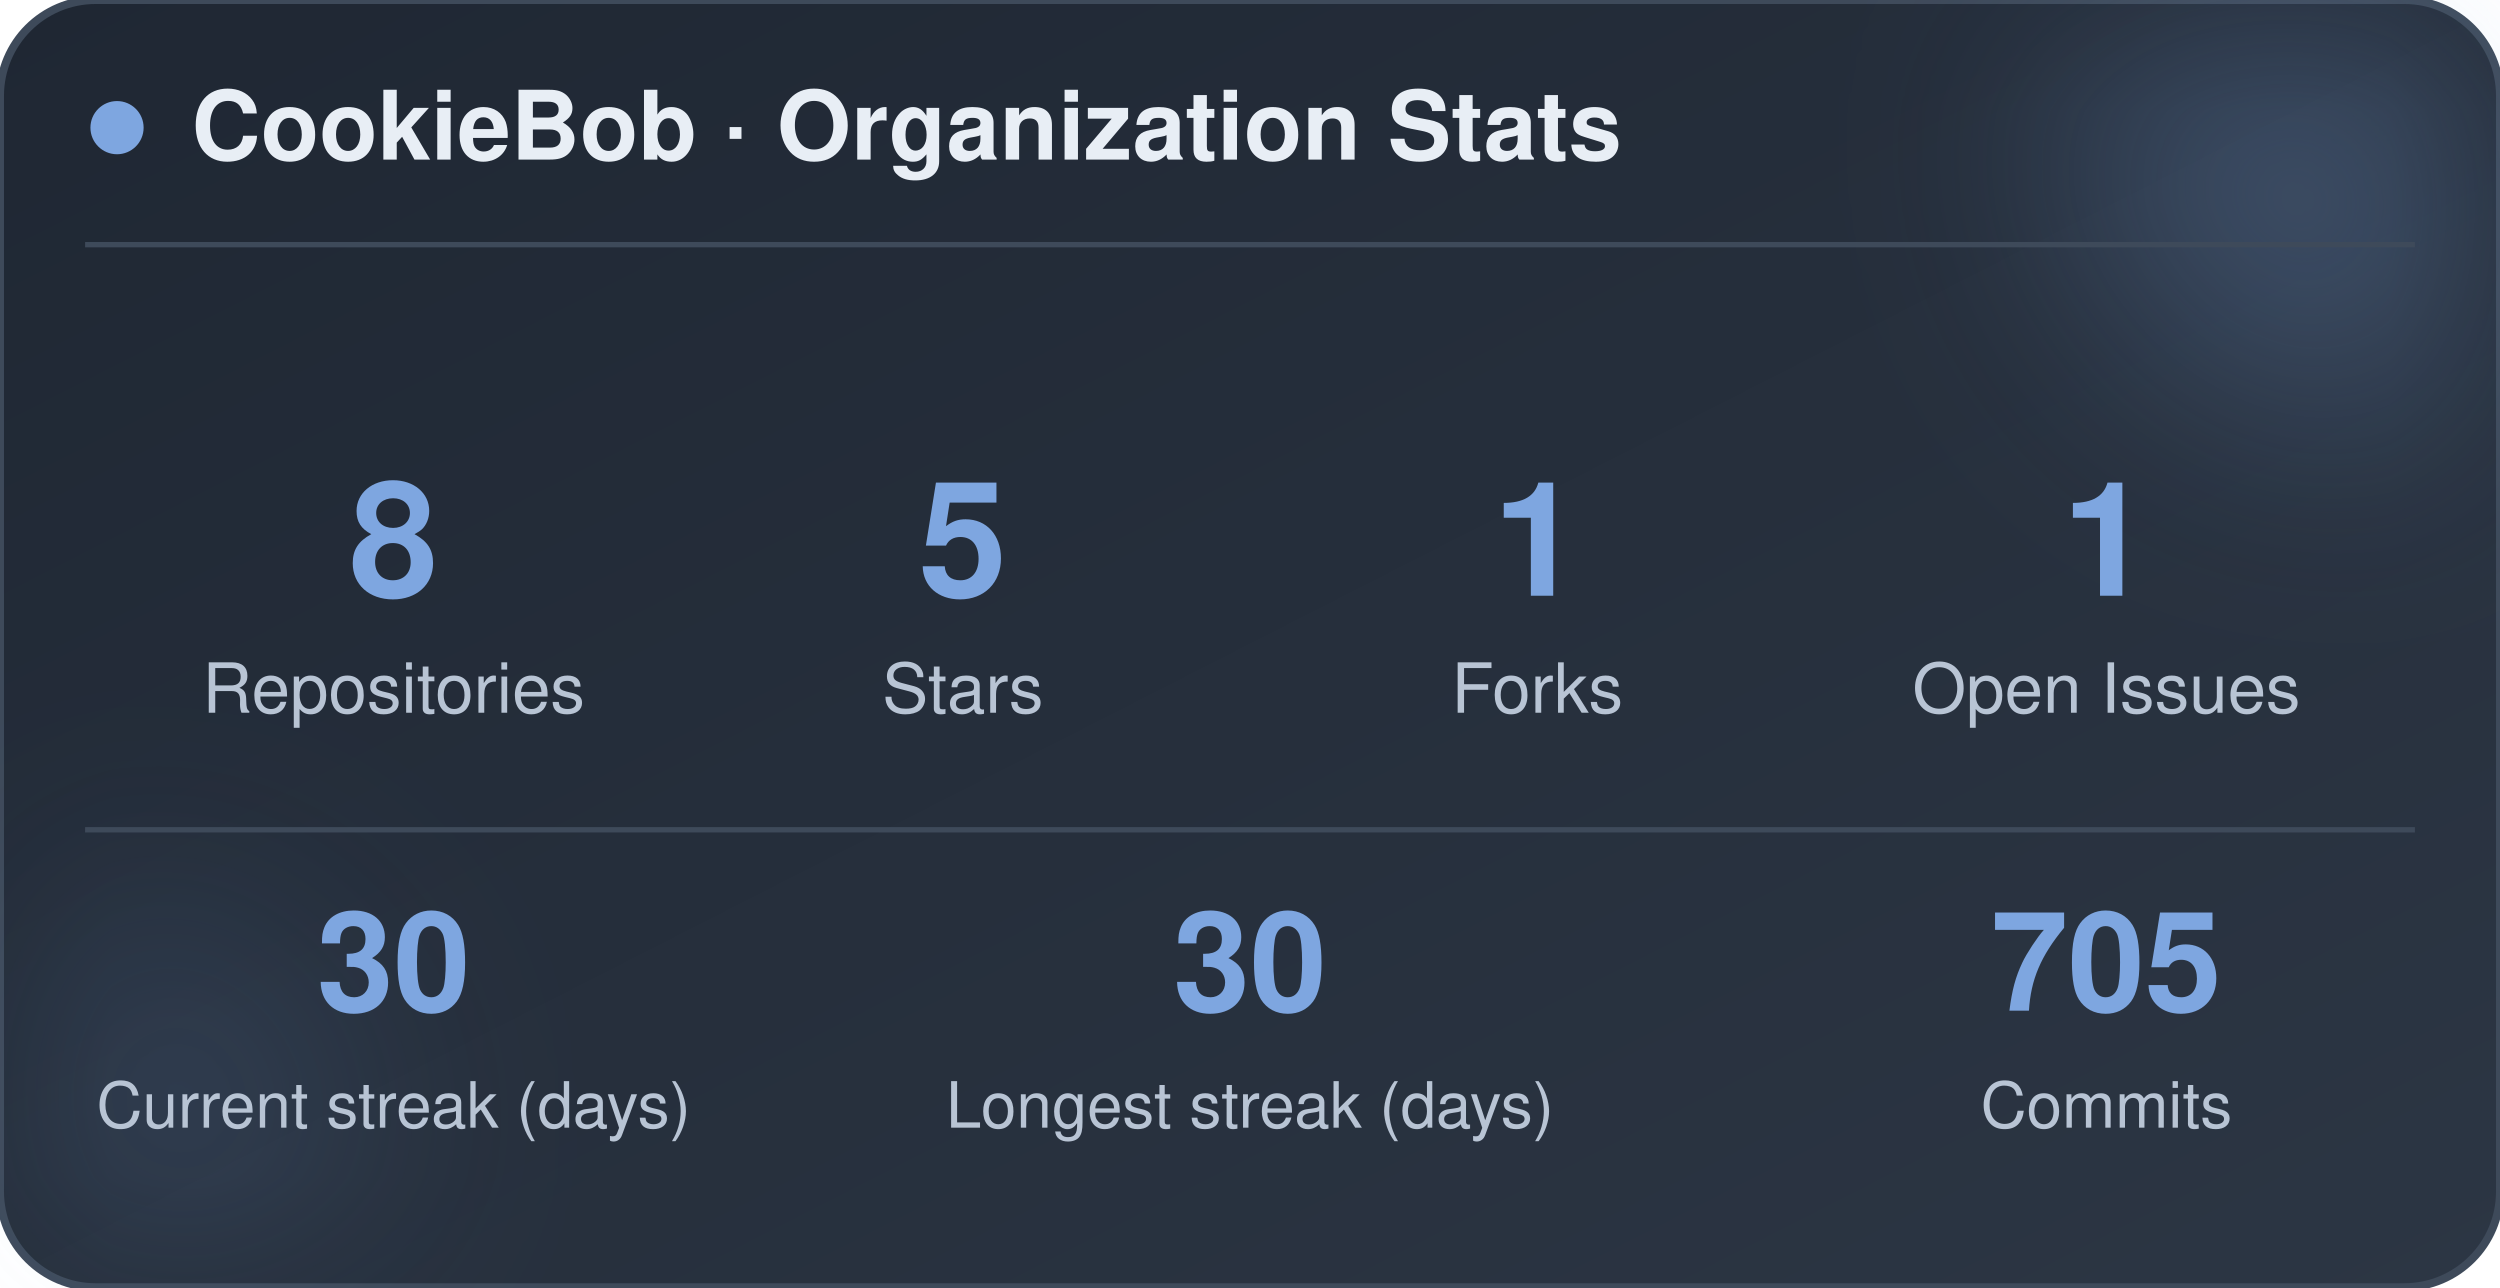
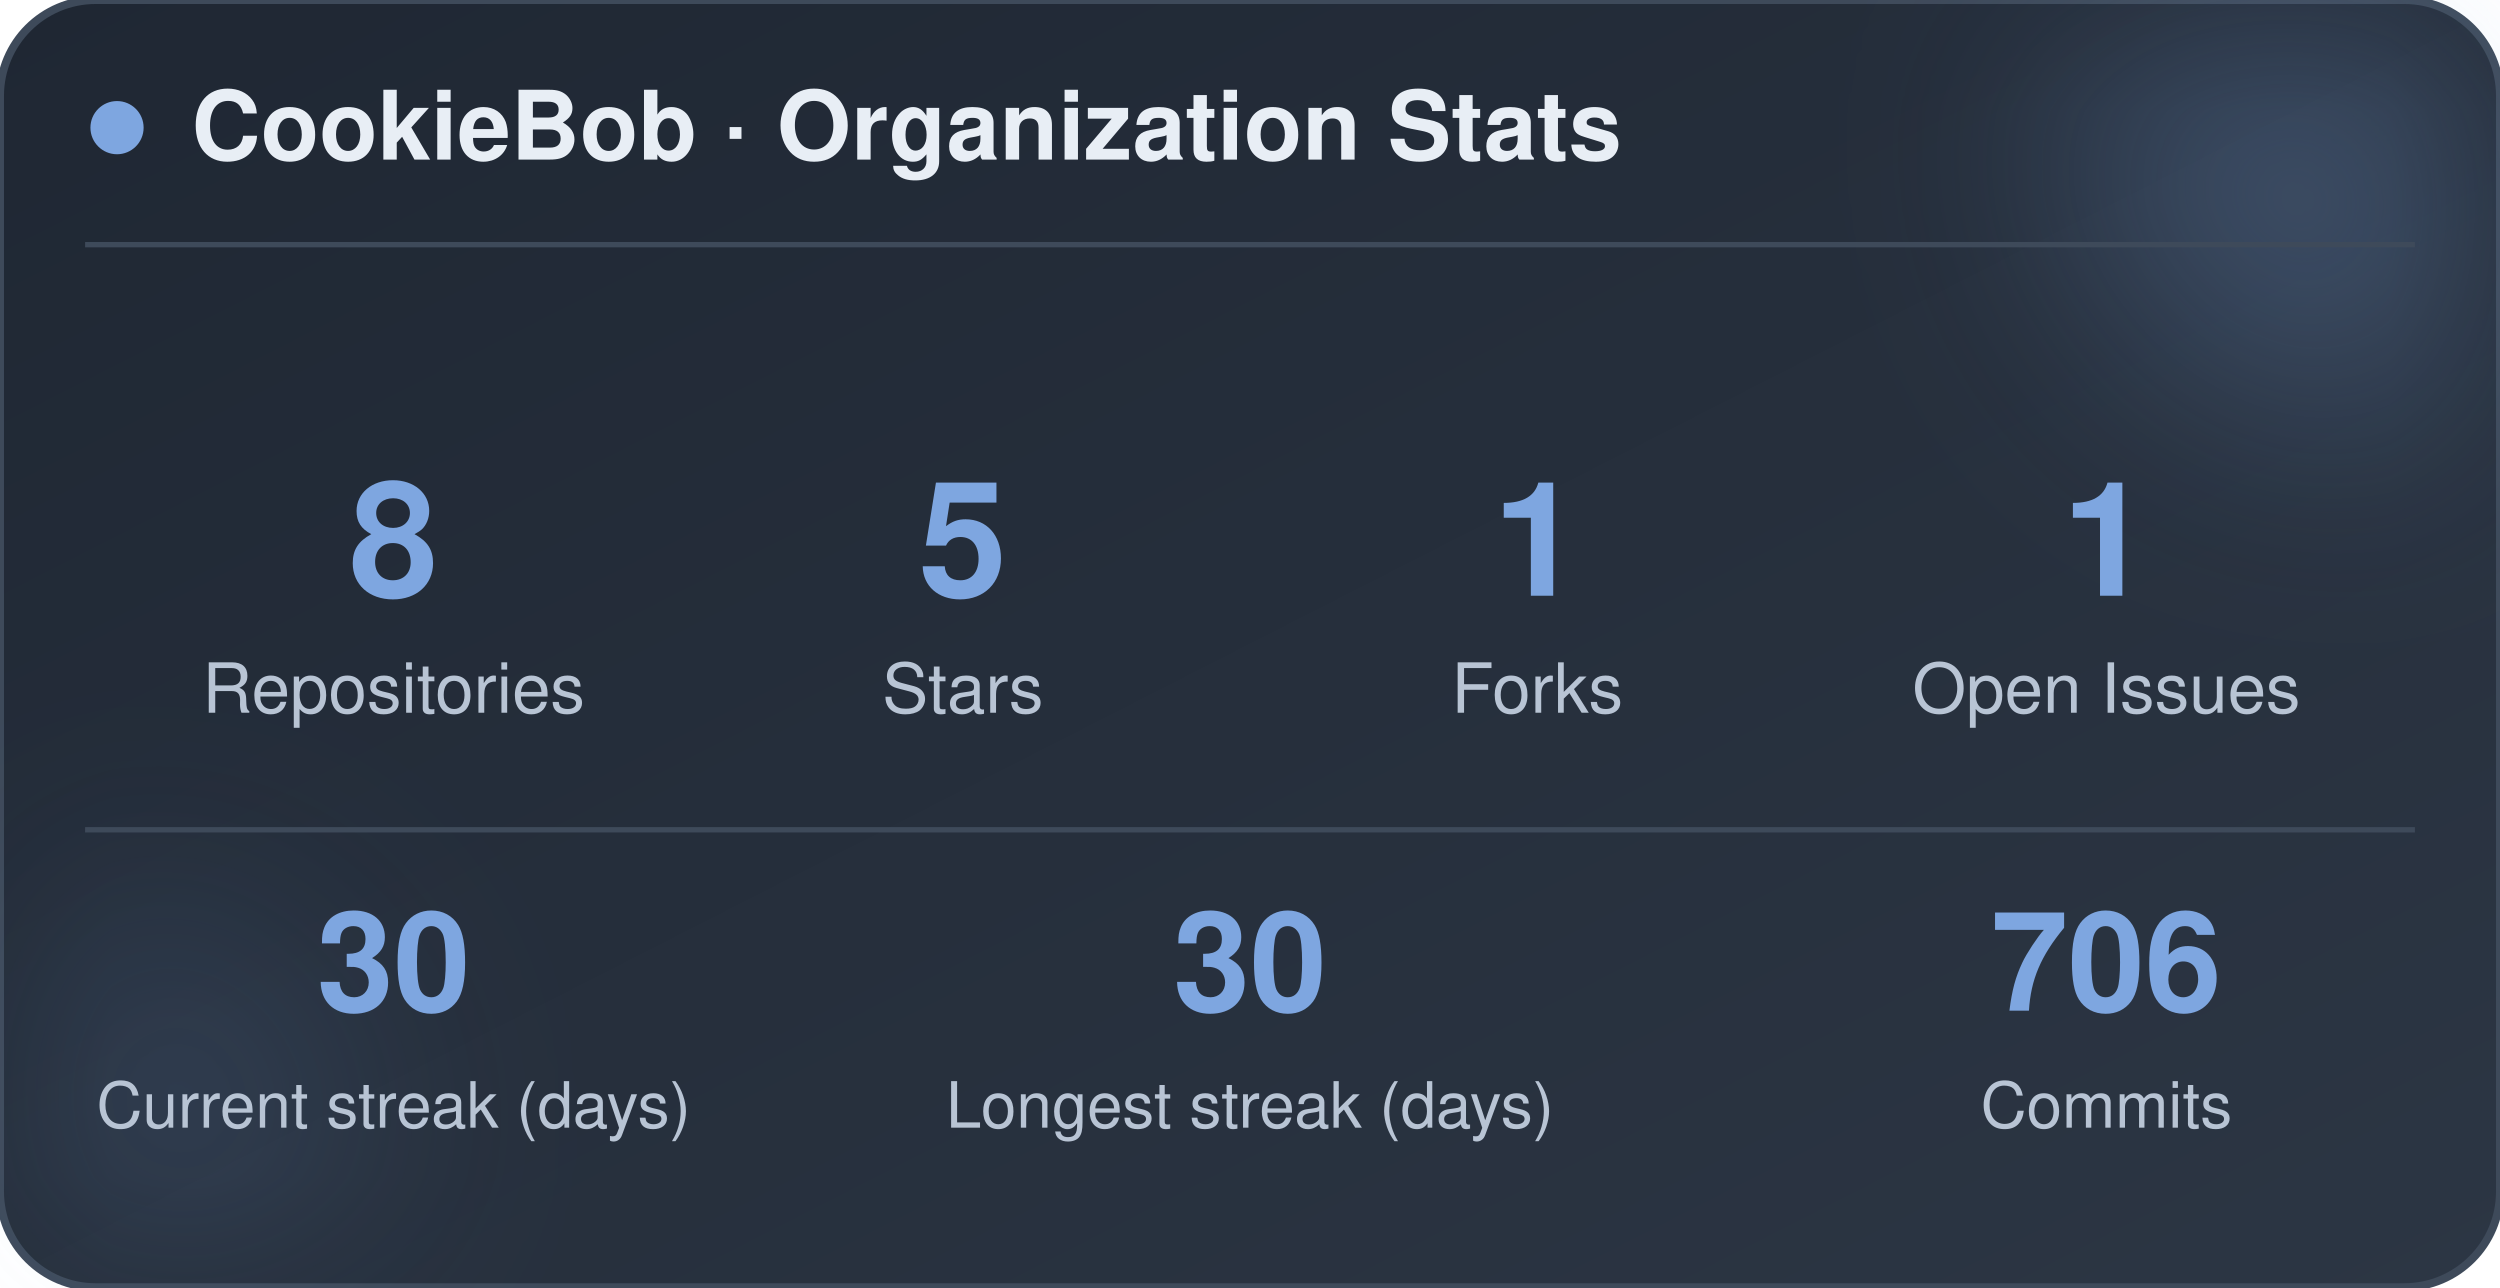
<svg xmlns="http://www.w3.org/2000/svg" width="470" height="242" viewBox="0 0 470 242" role="img" aria-label="CookieBob stats">
  <defs>
    <linearGradient id="bg" x1="0%" y1="0%" x2="100%" y2="100%">
      <stop offset="0%" stop-color="#1f2733" />
      <stop offset="100%" stop-color="#2c3644" />
    </linearGradient>
    <filter id="blur" x="-60%" y="-60%" width="220%" height="220%">
      <feGaussianBlur stdDeviation="22" />
    </filter>
  </defs>
  <rect x="0" y="0" width="470" height="242" rx="18" fill="url(#bg)" stroke="#3e4a5a" stroke-width="1.5" />
  <circle cx="444" cy="24" r="54" fill="#7ea6e0" opacity="0.26" filter="url(#blur)" />
  <circle cx="26" cy="212" r="42" fill="#7ea6e0" opacity="0.14" filter="url(#blur)" />
  <circle cx="22" cy="24" r="5" fill="#7ea6e0" />
  <text x="36" y="30" font-family="-apple-system, BlinkMacSystemFont, 'Segoe UI', Helvetica, Arial, sans-serif" font-size="18" font-weight="700" fill="#e8eef5">CookieBob · Organization Stats</text>
  <line x1="16" y1="46" x2="454" y2="46" stroke="#3e4a5a" stroke-width="1" />
  <text x="74" y="112" text-anchor="middle" font-family="-apple-system, BlinkMacSystemFont, 'Segoe UI', Helvetica, Arial, sans-serif" font-size="30" font-weight="800" fill="#7ea6e0">8</text>
  <text x="74" y="134" text-anchor="middle" font-family="-apple-system, BlinkMacSystemFont, 'Segoe UI', Helvetica, Arial, sans-serif" font-size="13" fill="#b8c4d4">Repositories</text>
  <text x="181" y="112" text-anchor="middle" font-family="-apple-system, BlinkMacSystemFont, 'Segoe UI', Helvetica, Arial, sans-serif" font-size="30" font-weight="800" fill="#7ea6e0">5</text>
  <text x="181" y="134" text-anchor="middle" font-family="-apple-system, BlinkMacSystemFont, 'Segoe UI', Helvetica, Arial, sans-serif" font-size="13" fill="#b8c4d4">Stars</text>
  <text x="289" y="112" text-anchor="middle" font-family="-apple-system, BlinkMacSystemFont, 'Segoe UI', Helvetica, Arial, sans-serif" font-size="30" font-weight="800" fill="#7ea6e0">1</text>
  <text x="289" y="134" text-anchor="middle" font-family="-apple-system, BlinkMacSystemFont, 'Segoe UI', Helvetica, Arial, sans-serif" font-size="13" fill="#b8c4d4">Forks</text>
  <text x="396" y="112" text-anchor="middle" font-family="-apple-system, BlinkMacSystemFont, 'Segoe UI', Helvetica, Arial, sans-serif" font-size="30" font-weight="800" fill="#7ea6e0">1</text>
  <text x="396" y="134" text-anchor="middle" font-family="-apple-system, BlinkMacSystemFont, 'Segoe UI', Helvetica, Arial, sans-serif" font-size="13" fill="#b8c4d4">Open Issues</text>
  <line x1="16" y1="156" x2="454" y2="156" stroke="#3e4a5a" stroke-width="1" />
  <text x="74" y="190" text-anchor="middle" font-family="-apple-system, BlinkMacSystemFont, 'Segoe UI', Helvetica, Arial, sans-serif" font-size="26" font-weight="800" fill="#7ea6e0">30</text>
  <text x="74" y="212" text-anchor="middle" font-family="-apple-system, BlinkMacSystemFont, 'Segoe UI', Helvetica, Arial, sans-serif" font-size="12" fill="#b8c4d4">Current streak (days)</text>
  <text x="235" y="190" text-anchor="middle" font-family="-apple-system, BlinkMacSystemFont, 'Segoe UI', Helvetica, Arial, sans-serif" font-size="26" font-weight="800" fill="#7ea6e0">30</text>
  <text x="235" y="212" text-anchor="middle" font-family="-apple-system, BlinkMacSystemFont, 'Segoe UI', Helvetica, Arial, sans-serif" font-size="12" fill="#b8c4d4">Longest streak (days)</text>
-   <text x="396" y="190" text-anchor="middle" font-family="-apple-system, BlinkMacSystemFont, 'Segoe UI', Helvetica, Arial, sans-serif" font-size="26" font-weight="800" fill="#7ea6e0">705</text>
+   <text x="396" y="190" text-anchor="middle" font-family="-apple-system, BlinkMacSystemFont, 'Segoe UI', Helvetica, Arial, sans-serif" font-size="26" font-weight="800" fill="#7ea6e0">706</text>
  <text x="396" y="212" text-anchor="middle" font-family="-apple-system, BlinkMacSystemFont, 'Segoe UI', Helvetica, Arial, sans-serif" font-size="12" fill="#b8c4d4">Commits</text>
</svg>
